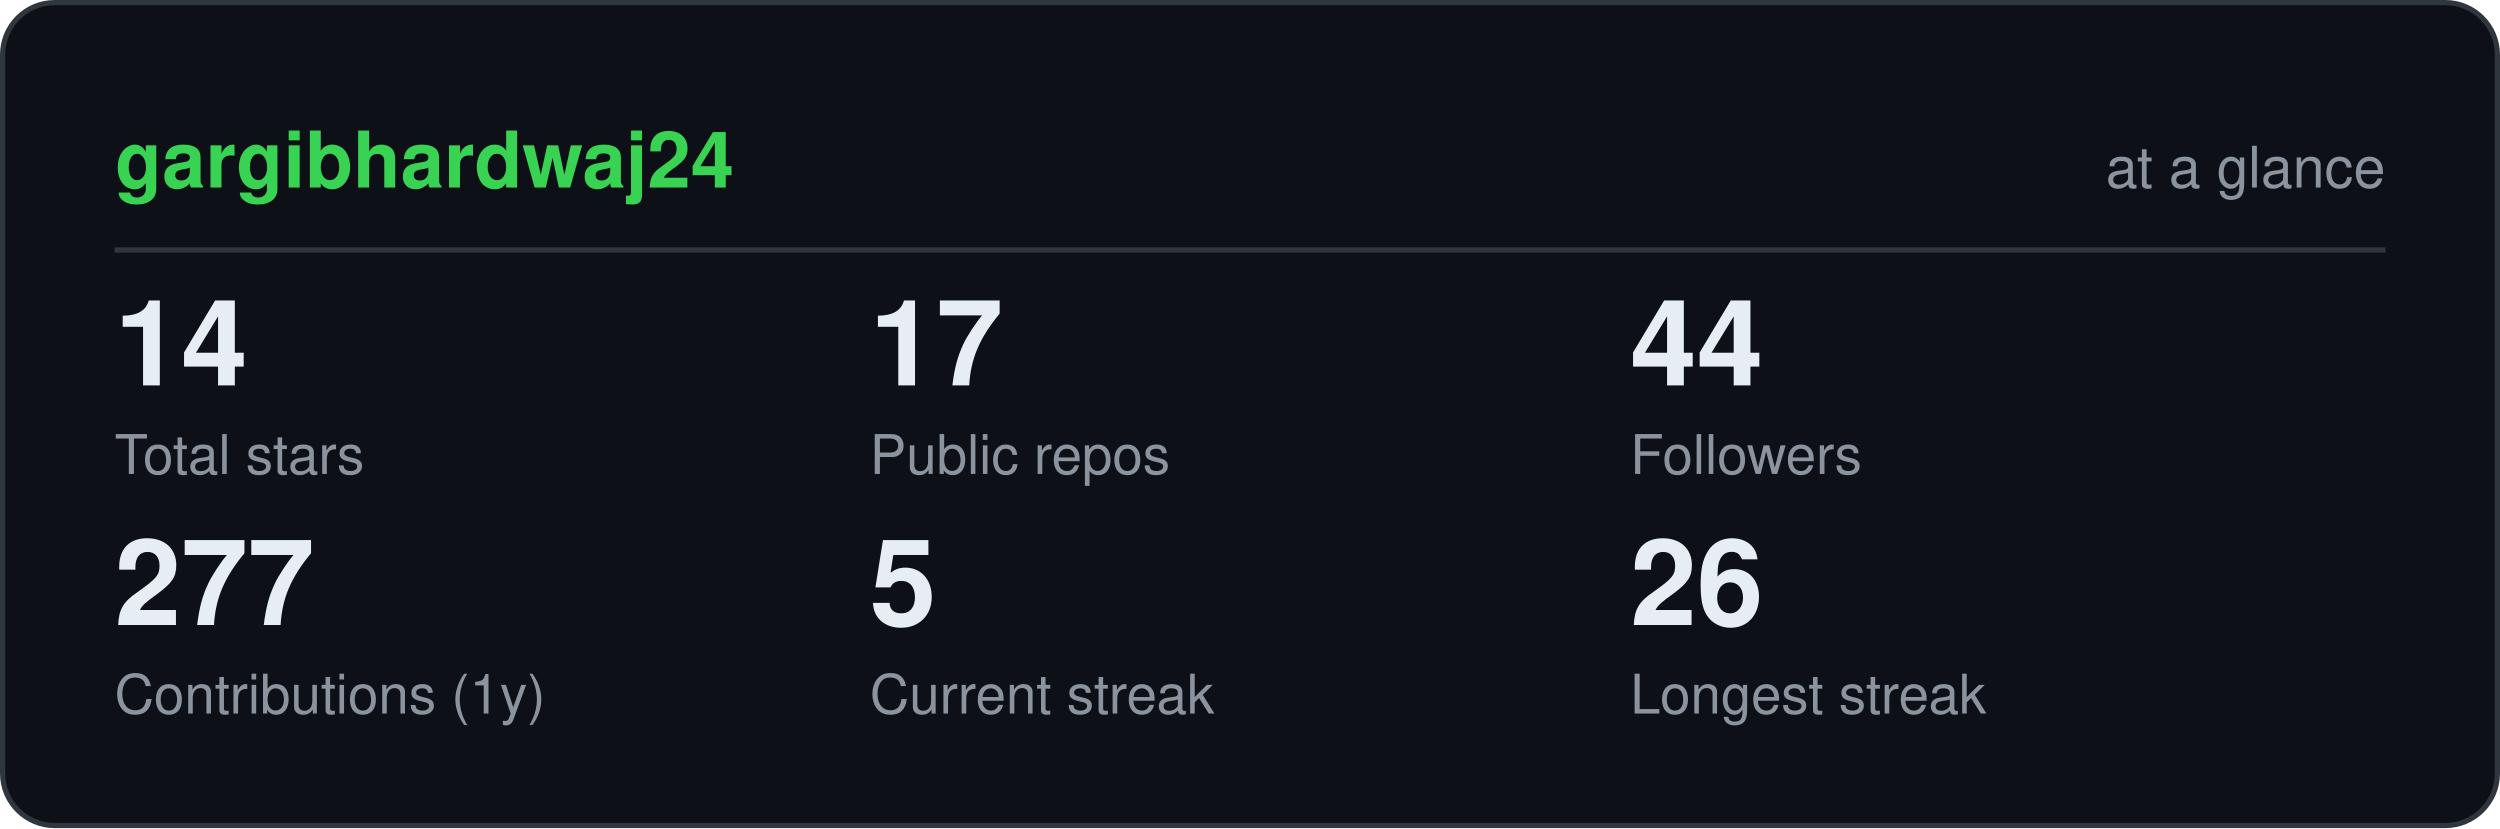
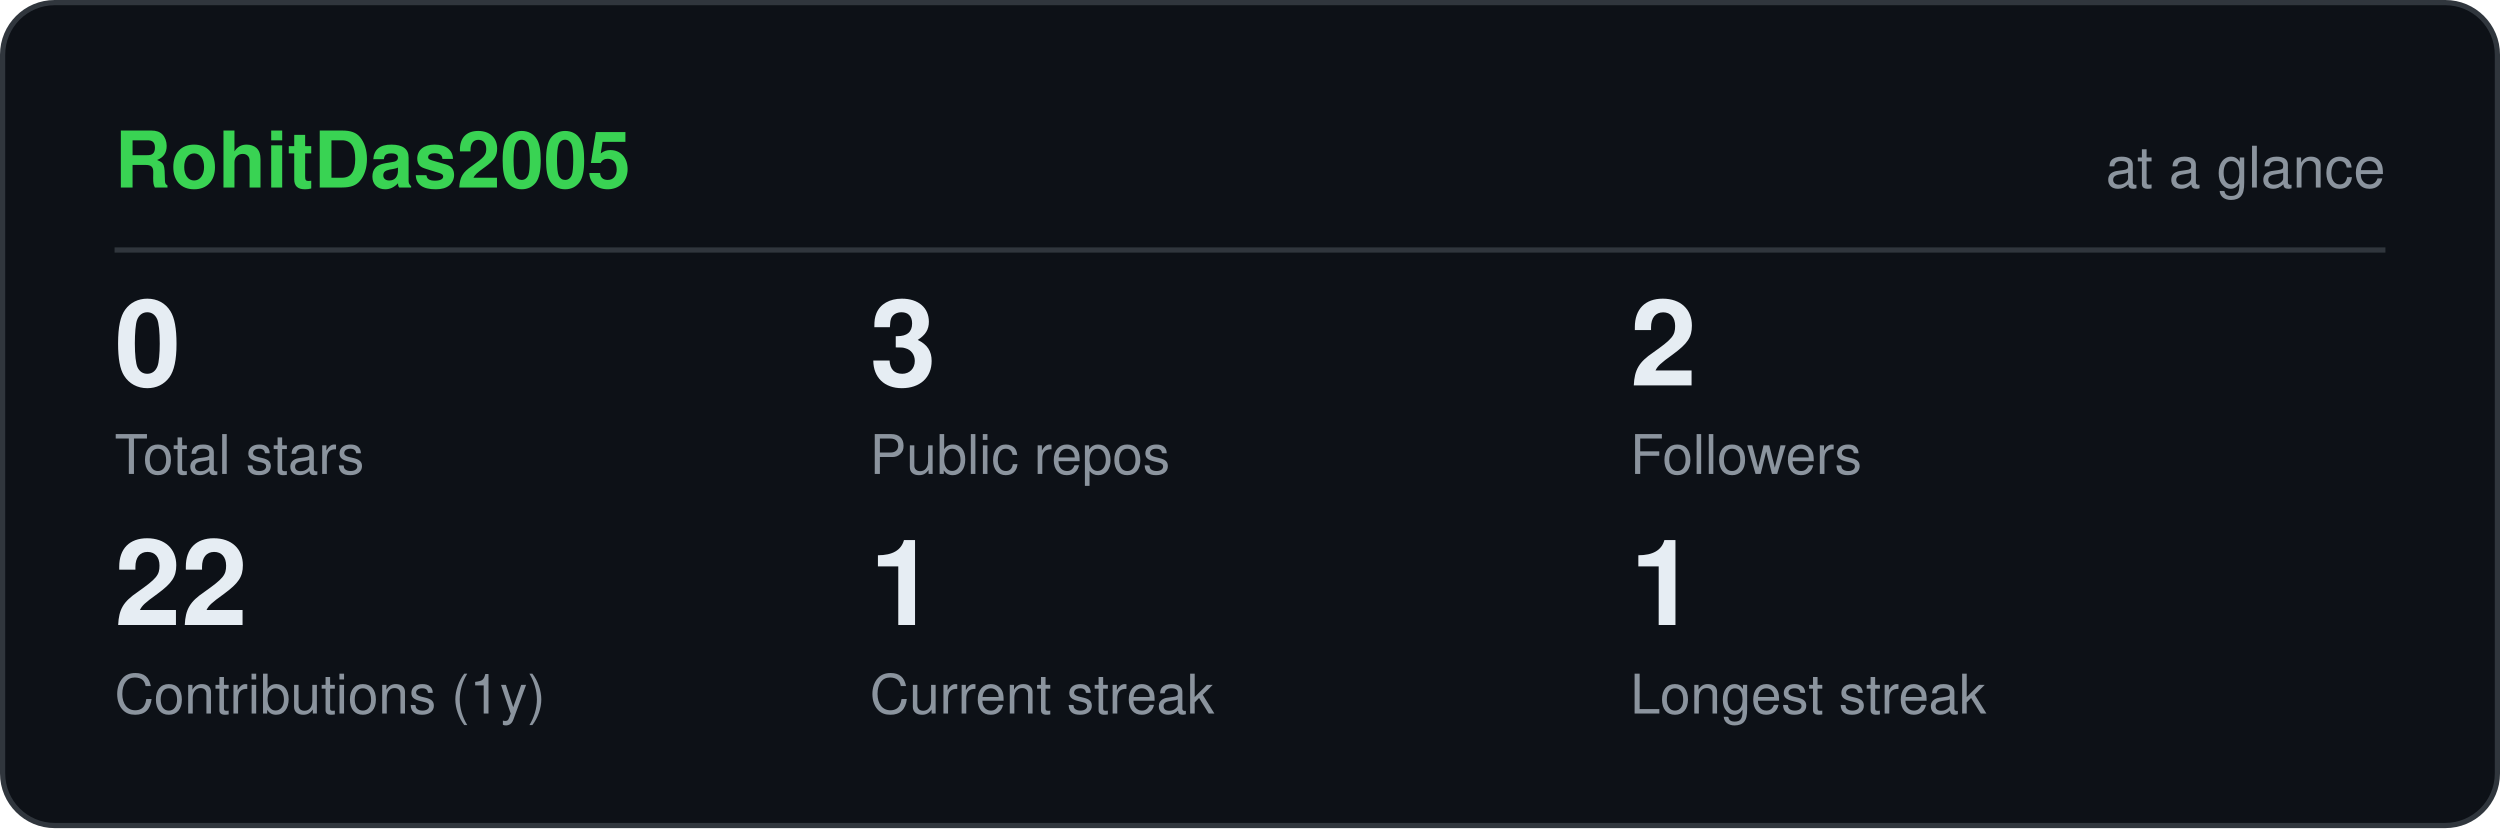
- <svg xmlns="http://www.w3.org/2000/svg" viewBox="0 0 480 159" width="480" height="159" role="img" aria-label="gargibhardwaj24 GitHub statistics" font-family="ui-sans-serif,-apple-system,Segoe UI,Helvetica,Arial,sans-serif">
+ <svg xmlns="http://www.w3.org/2000/svg" viewBox="0 0 480 159" width="480" height="159" role="img" aria-label="RohitDas2005 GitHub statistics" font-family="ui-sans-serif,-apple-system,Segoe UI,Helvetica,Arial,sans-serif">
  <rect x="0.5" y="0.5" width="479" height="158" rx="10" fill="#0d1117" stroke="#30363d" />
-   <text x="22" y="36" font-size="15" font-weight="700" fill="#39d353">gargibhardwaj24</text>
+   <text x="22" y="36" font-size="15" font-weight="700" fill="#39d353">RohitDas2005</text>
  <text x="458" y="36" font-size="11" text-anchor="end" fill="#8b949e">at a glance</text>
  <line x1="22" y1="48" x2="458" y2="48" stroke="#30363d" />
-   <text x="22" y="74" font-size="23" font-weight="700" fill="#e6edf3">14</text>
+   <text x="22" y="74" font-size="23" font-weight="700" fill="#e6edf3">0</text>
  <text x="22" y="91" font-size="10.5" fill="#8b949e">Total stars</text>
-   <text x="167" y="74" font-size="23" font-weight="700" fill="#e6edf3">17</text>
+   <text x="167" y="74" font-size="23" font-weight="700" fill="#e6edf3">3</text>
  <text x="167" y="91" font-size="10.5" fill="#8b949e">Public repos</text>
-   <text x="313" y="74" font-size="23" font-weight="700" fill="#e6edf3">44</text>
+   <text x="313" y="74" font-size="23" font-weight="700" fill="#e6edf3">2</text>
  <text x="313" y="91" font-size="10.5" fill="#8b949e">Followers</text>
-   <text x="22" y="120" font-size="23" font-weight="700" fill="#e6edf3">277</text>
+   <text x="22" y="120" font-size="23" font-weight="700" fill="#e6edf3">22</text>
  <text x="22" y="137" font-size="10.5" fill="#8b949e">Contributions (1y)</text>
-   <text x="167" y="120" font-size="23" font-weight="700" fill="#e6edf3">5</text>
+   <text x="167" y="120" font-size="23" font-weight="700" fill="#e6edf3">1</text>
  <text x="167" y="137" font-size="10.5" fill="#8b949e">Current streak</text>
-   <text x="313" y="120" font-size="23" font-weight="700" fill="#e6edf3">26</text>
+   <text x="313" y="120" font-size="23" font-weight="700" fill="#e6edf3">1</text>
  <text x="313" y="137" font-size="10.5" fill="#8b949e">Longest streak</text>
</svg>
